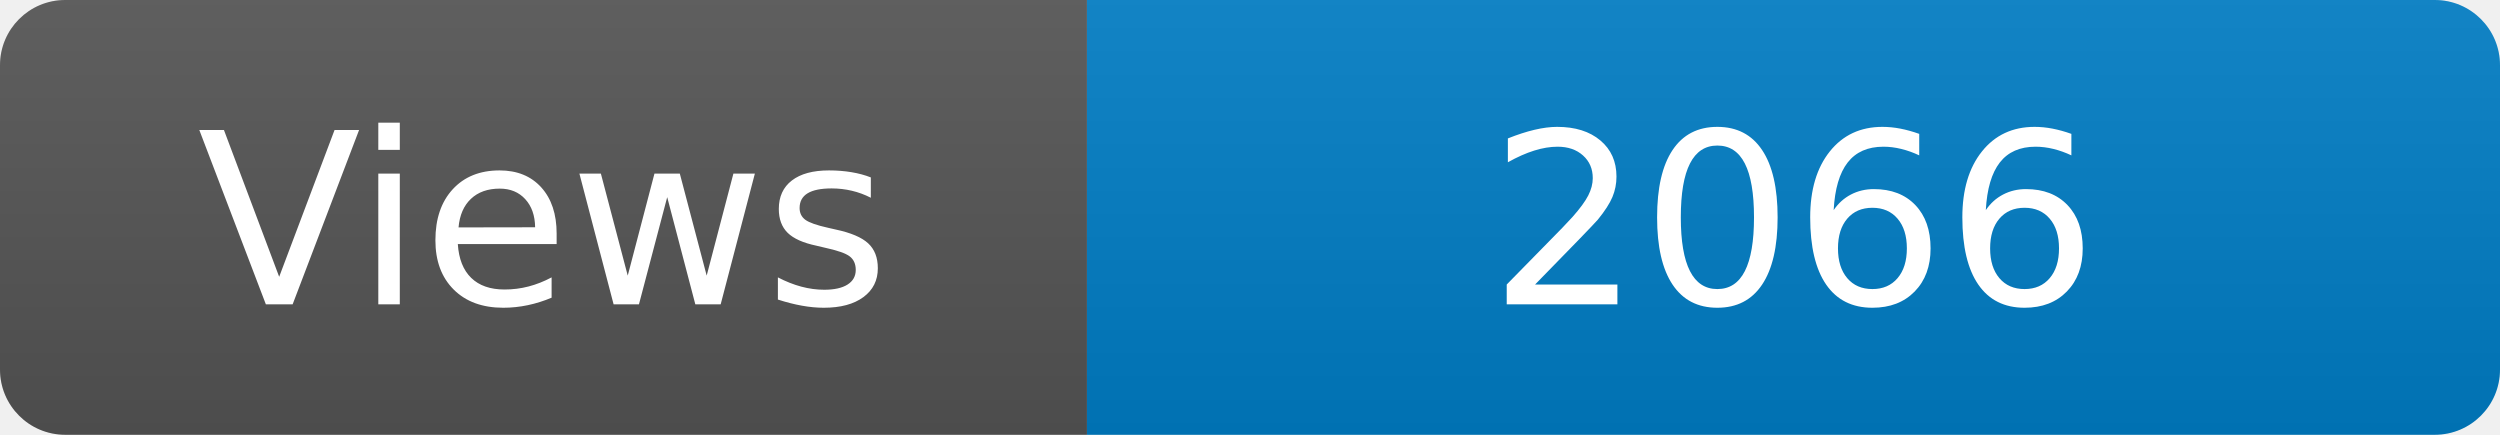
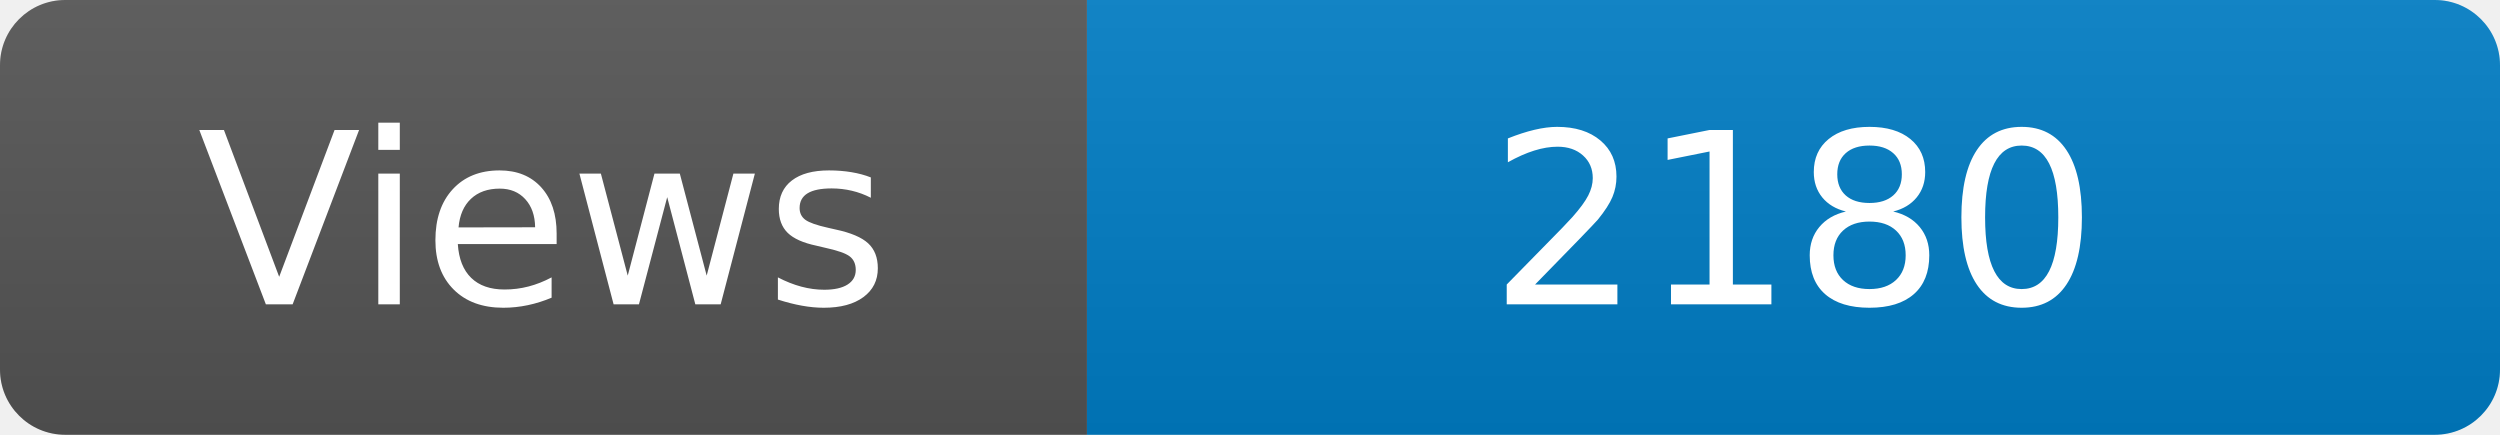
<svg xmlns="http://www.w3.org/2000/svg" width="115" height="20" role="img" aria-label="Maintained?: yes">
  <linearGradient id="s" x2="0" y2="100%">
    <stop offset="0" stop-color="#bbb" stop-opacity=".1" />
    <stop offset="1" stop-opacity=".1" />
  </linearGradient>
  <clipPath id="r">
    <rect width="115" height="20" rx="3" fill="#fff" />
  </clipPath>
  <g clip-path="url(#r)">
    <rect width="50" height="20" fill="#555" />
    <rect x="50" width="160" height="20" fill="#007ec6" />
    <rect width="115" height="20" fill="url(#s)" />
  </g>
  <g fill="#fff" text-anchor="middle" font-family="Verdana,Geneva,DejaVu Sans,sans-serif" font-size="110">
    <text x="250" y="140" transform="scale(.1)" fill="#fff">Views</text>
-     <text x="825" y="140" transform="scale(.1)" fill="#fff">2066</text>
+     <text x="825" y="140" transform="scale(.1)" fill="#fff">2180</text>
  </g>
</svg>
